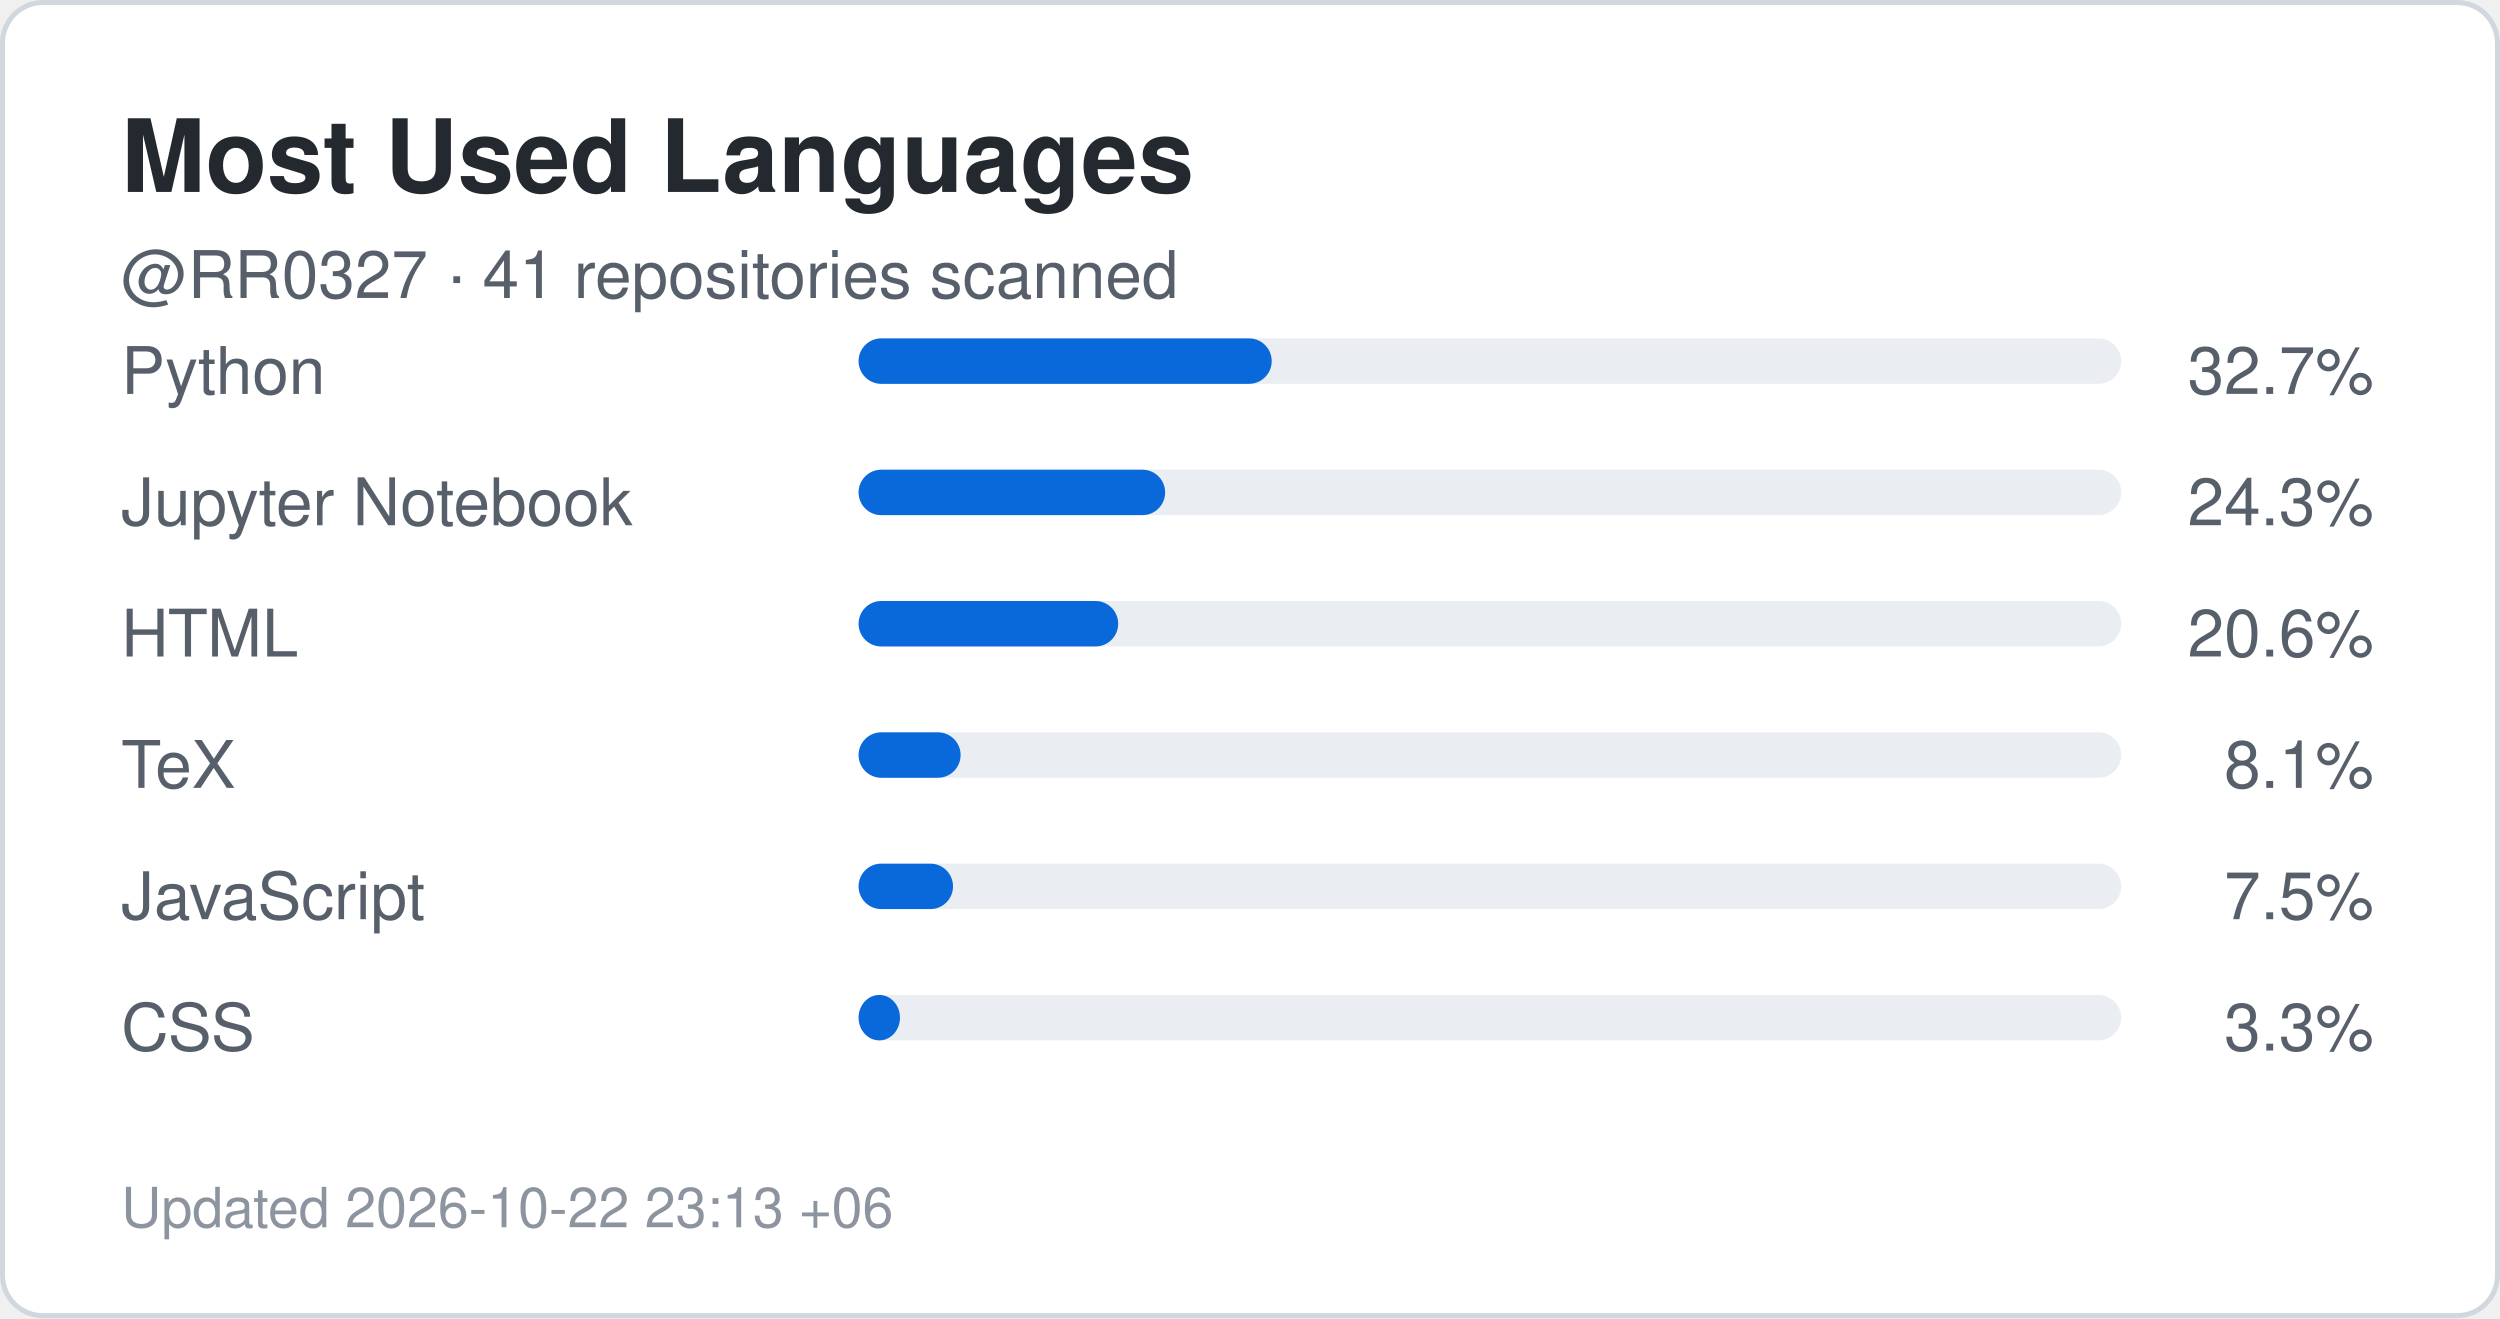
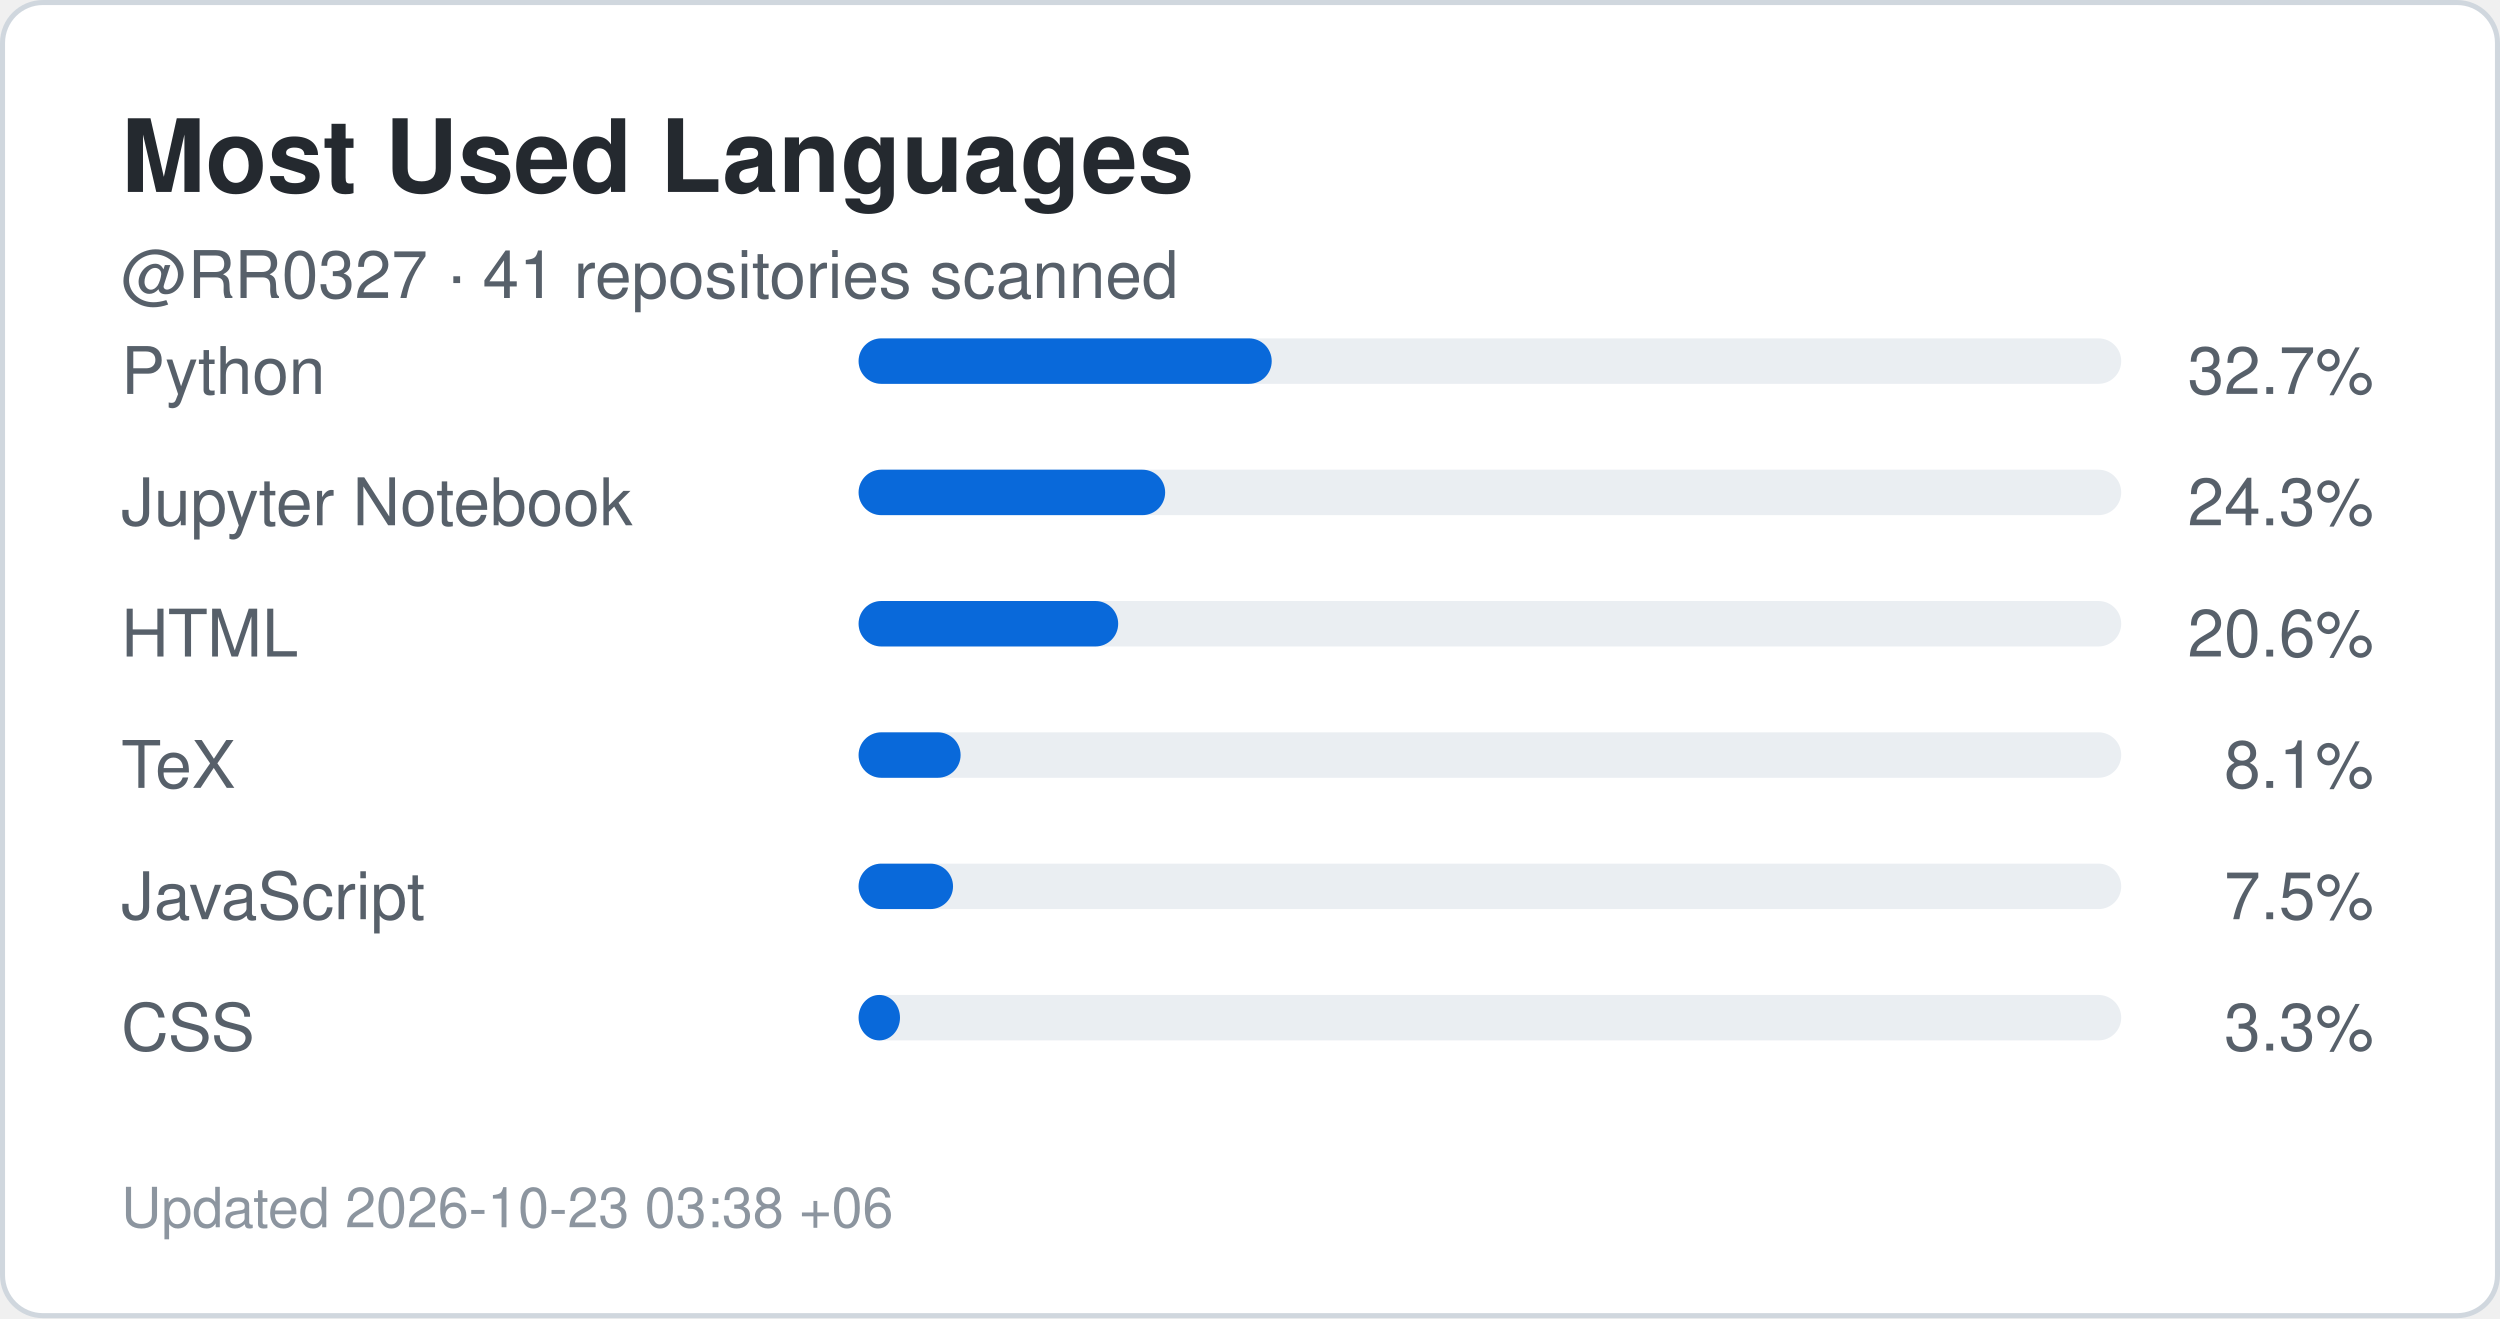
<svg xmlns="http://www.w3.org/2000/svg" width="495" height="261" viewBox="0 0 495 261" role="img" aria-label="Top languages for RR0327">
  <rect x="0.5" y="0.5" width="494" height="260" rx="8" fill="#ffffff" stroke="#d0d7de" />
  <style>
    .title {
      font: 700 20px -apple-system,BlinkMacSystemFont,"Segoe UI",Helvetica,Arial,sans-serif;
      fill: #24292f;
    }
    .label {
      font: 500 13px -apple-system,BlinkMacSystemFont,"Segoe UI",Helvetica,Arial,sans-serif;
      fill: #57606a;
    }
    .value {
      font: 700 22px -apple-system,BlinkMacSystemFont,"Segoe UI",Helvetica,Arial,sans-serif;
      fill: #0969da;
    }
    .small {
      font: 400 11px -apple-system,BlinkMacSystemFont,"Segoe UI",Helvetica,Arial,sans-serif;
      fill: #8c959f;
    }
  </style>
  <text x="24" y="38" class="title">Most Used Languages</text>
  <text x="24" y="59" class="label">
    @RR0327 · 41 repositories scanned
  </text>
  <text x="24" y="78" class="label">Python</text>
  <rect x="170" y="67" width="250" height="9" rx="4.5" fill="#eaeef2" />
  <rect x="170" y="67" width="81.8" height="9" rx="4.5" fill="#0969da" />
  <text x="470" y="78" text-anchor="end" class="label">
    32.7%
  </text>
  <text x="24" y="104" class="label">Jupyter Notebook</text>
  <rect x="170" y="93" width="250" height="9" rx="4.5" fill="#eaeef2" />
  <rect x="170" y="93" width="60.7" height="9" rx="4.5" fill="#0969da" />
  <text x="470" y="104" text-anchor="end" class="label">
    24.3%
  </text>
  <text x="24" y="130" class="label">HTML</text>
  <rect x="170" y="119" width="250" height="9" rx="4.5" fill="#eaeef2" />
  <rect x="170" y="119" width="51.4" height="9" rx="4.5" fill="#0969da" />
  <text x="470" y="130" text-anchor="end" class="label">
    20.6%
  </text>
  <text x="24" y="156" class="label">TeX</text>
  <rect x="170" y="145" width="250" height="9" rx="4.5" fill="#eaeef2" />
  <rect x="170" y="145" width="20.2" height="9" rx="4.5" fill="#0969da" />
  <text x="470" y="156" text-anchor="end" class="label">
    8.1%
  </text>
  <text x="24" y="182" class="label">JavaScript</text>
  <rect x="170" y="171" width="250" height="9" rx="4.5" fill="#eaeef2" />
  <rect x="170" y="171" width="18.7" height="9" rx="4.5" fill="#0969da" />
  <text x="470" y="182" text-anchor="end" class="label">
    7.5%
  </text>
  <text x="24" y="208" class="label">CSS</text>
  <rect x="170" y="197" width="250" height="9" rx="4.5" fill="#eaeef2" />
  <rect x="170" y="197" width="8.2" height="9" rx="4.5" fill="#0969da" />
  <text x="470" y="208" text-anchor="end" class="label">
    3.3%
  </text>
  <text x="24" y="243" class="small">
-     Updated 2026-10-22 23:13 +06
+     Updated 2026-10-23 03:38 +06
  </text>
</svg>
